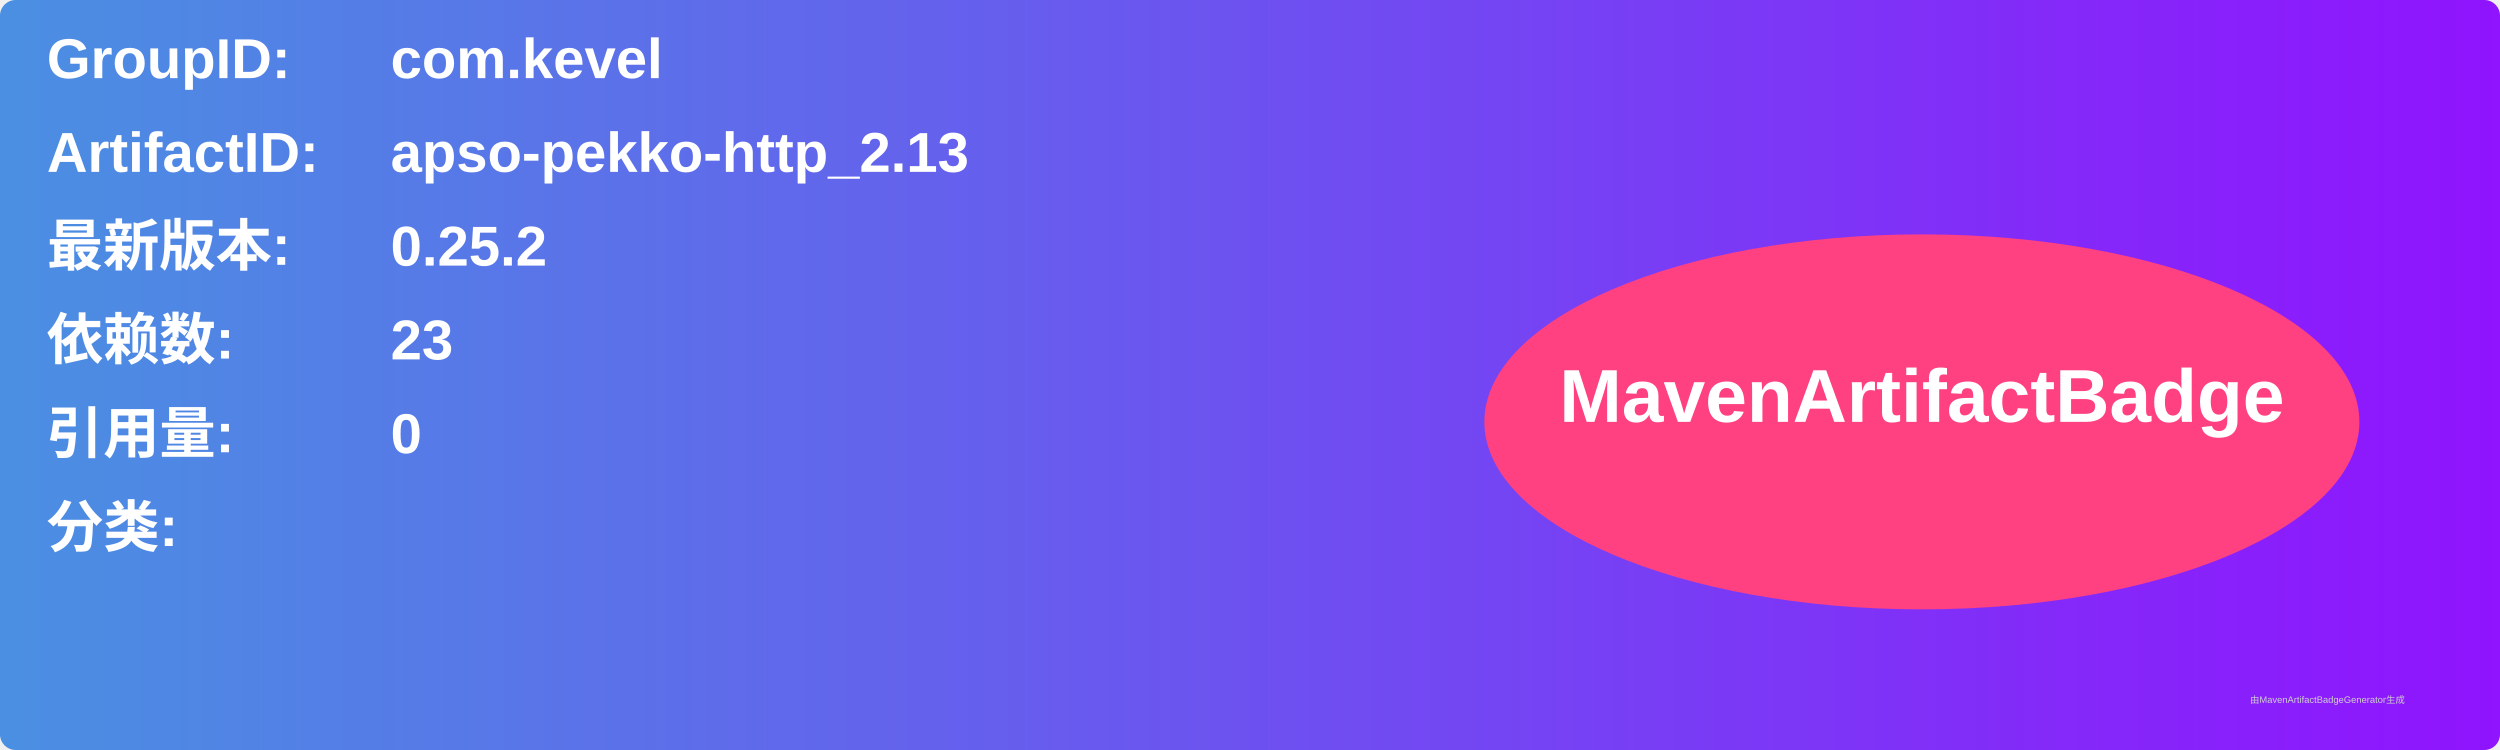
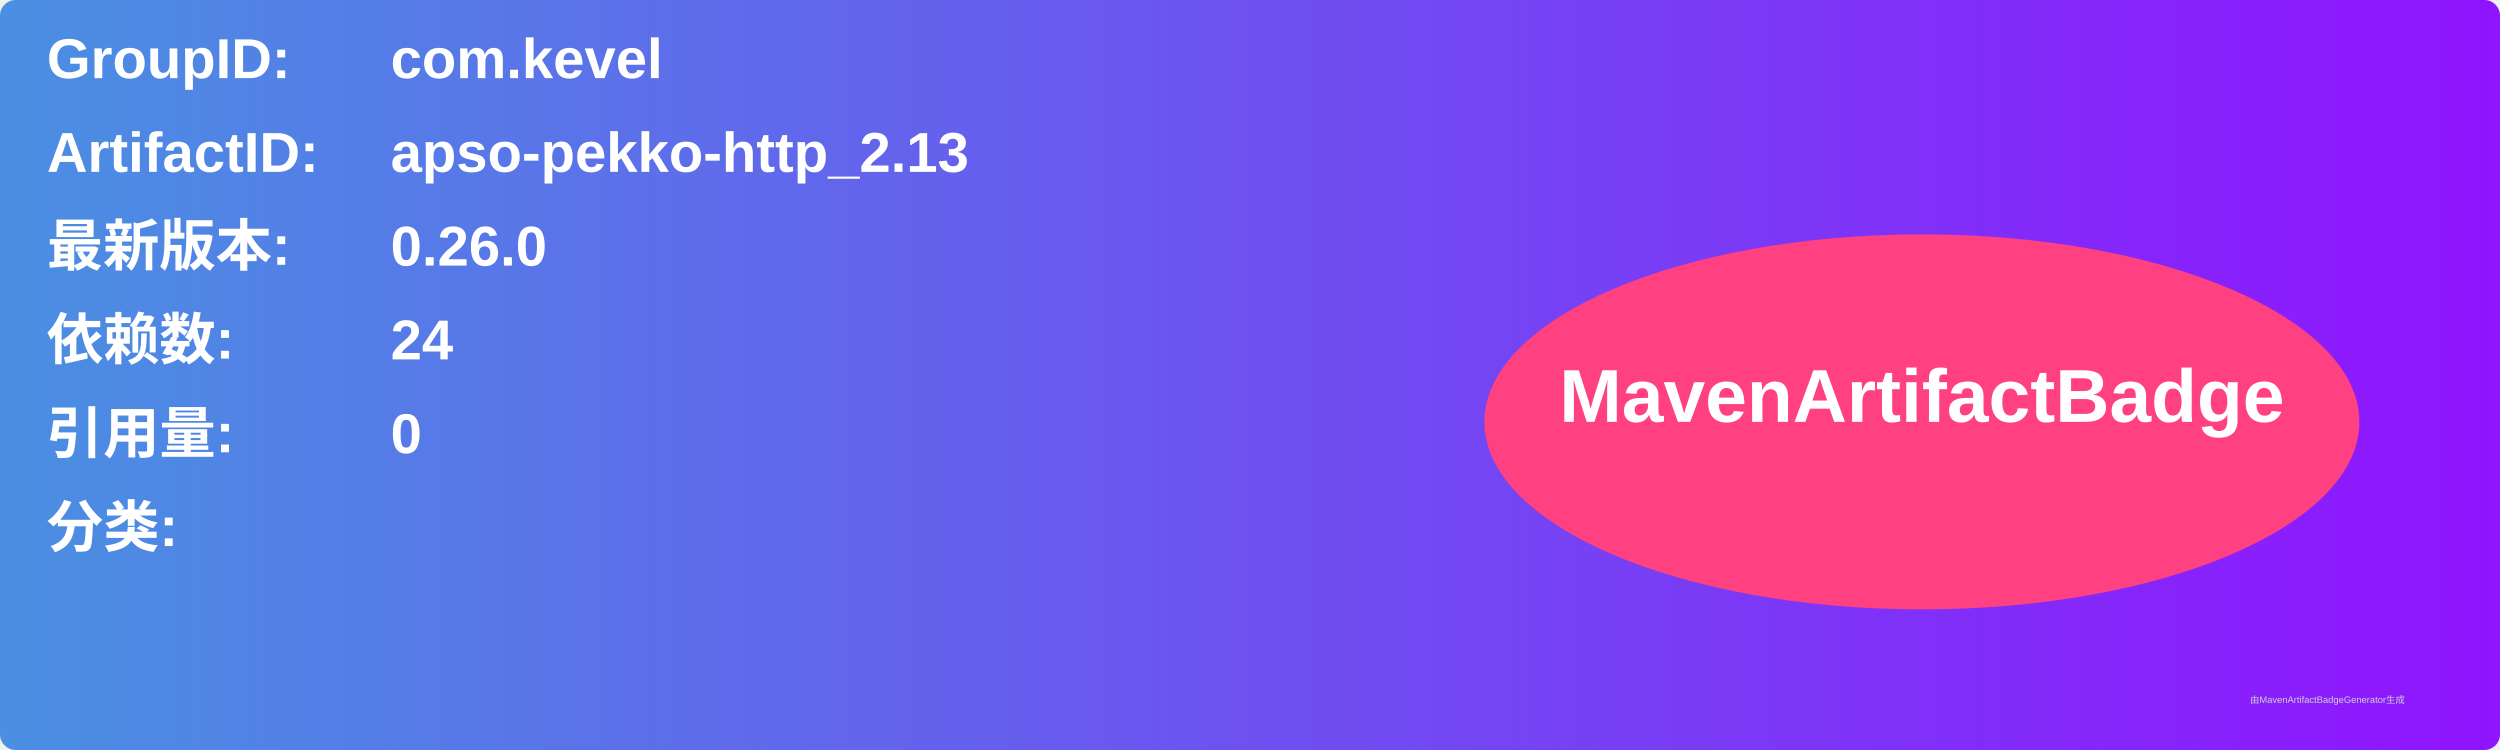
<svg xmlns="http://www.w3.org/2000/svg" width="800" height="240" viewBox="0 0 800 240">
  <linearGradient id="grad" x1="0%" y1="0%" x2="100%" y2="0%">
    <stop offset="0%" stop-color="#4a90e2" />
    <stop offset="100%" stop-color="#9013fe" />
  </linearGradient>
  <rect width="100%" height="100%" rx="5" ry="5" fill="url(#grad)" />
  <g transform="translate(15, 15)">
    <text x="0" y="10" font-family="Arial" font-size="18" fill="white" font-weight="bold" width="260">GroupID:</text>
    <text x="110" y="10" font-family="Arial" font-size="18" fill="white" font-weight="bold" width="460">com.kevel</text>
    <text x="0" y="40" font-family="Arial" font-size="18" fill="white" font-weight="bold" width="260">ArtifactID:</text>
    <text x="110" y="40" font-family="Arial" font-size="18" fill="white" font-weight="bold" width="460">apso-pekko-http_2.13</text>
    <text x="0" y="70" font-family="Arial" font-size="18" fill="white" font-weight="bold">最新版本:</text>
    <text x="110" y="70" font-family="Arial" font-size="18" fill="white" font-weight="bold">
-       <tspan font-weight="bold">0.25.2</tspan>
+       <tspan font-weight="bold">0.26.0</tspan>
    </text>
    <text x="0" y="100" font-family="Arial" font-size="18" fill="white" font-weight="bold">依赖数: </text>
    <text x="110" y="100" font-family="Arial" font-size="18" fill="white">
-       <tspan font-weight="bold">23</tspan>
+       <tspan font-weight="bold">24</tspan>
    </text>
    <text x="0" y="130" font-family="Arial" font-size="18" fill="white" font-weight="bold">引用量: </text>
    <text x="110" y="130" font-family="Arial" font-size="18" fill="white">
      <tspan font-weight="bold">0</tspan>
    </text>
    <text x="0" y="160" font-family="Arial" font-size="18" fill="white" font-weight="bold">分类:</text>
    <text x="10" y="190" font-family="Arial" font-size="10" fill="white">
      <tspan font-weight="bold" />
    </text>
    <ellipse cx="600" cy="120" rx="140" ry="60" fill="#ff4081" />
    <text x="600" y="120" text-anchor="middle" font-family="Arial" font-size="24" fill="white" font-weight="bold">MavenArtifactBadge</text>
  </g>
  <text x="720" y="225" font-family="Arial" font-size="3" fill="#d0d0d0">由MavenArtifactBadgeGenerator生成</text>
</svg>
